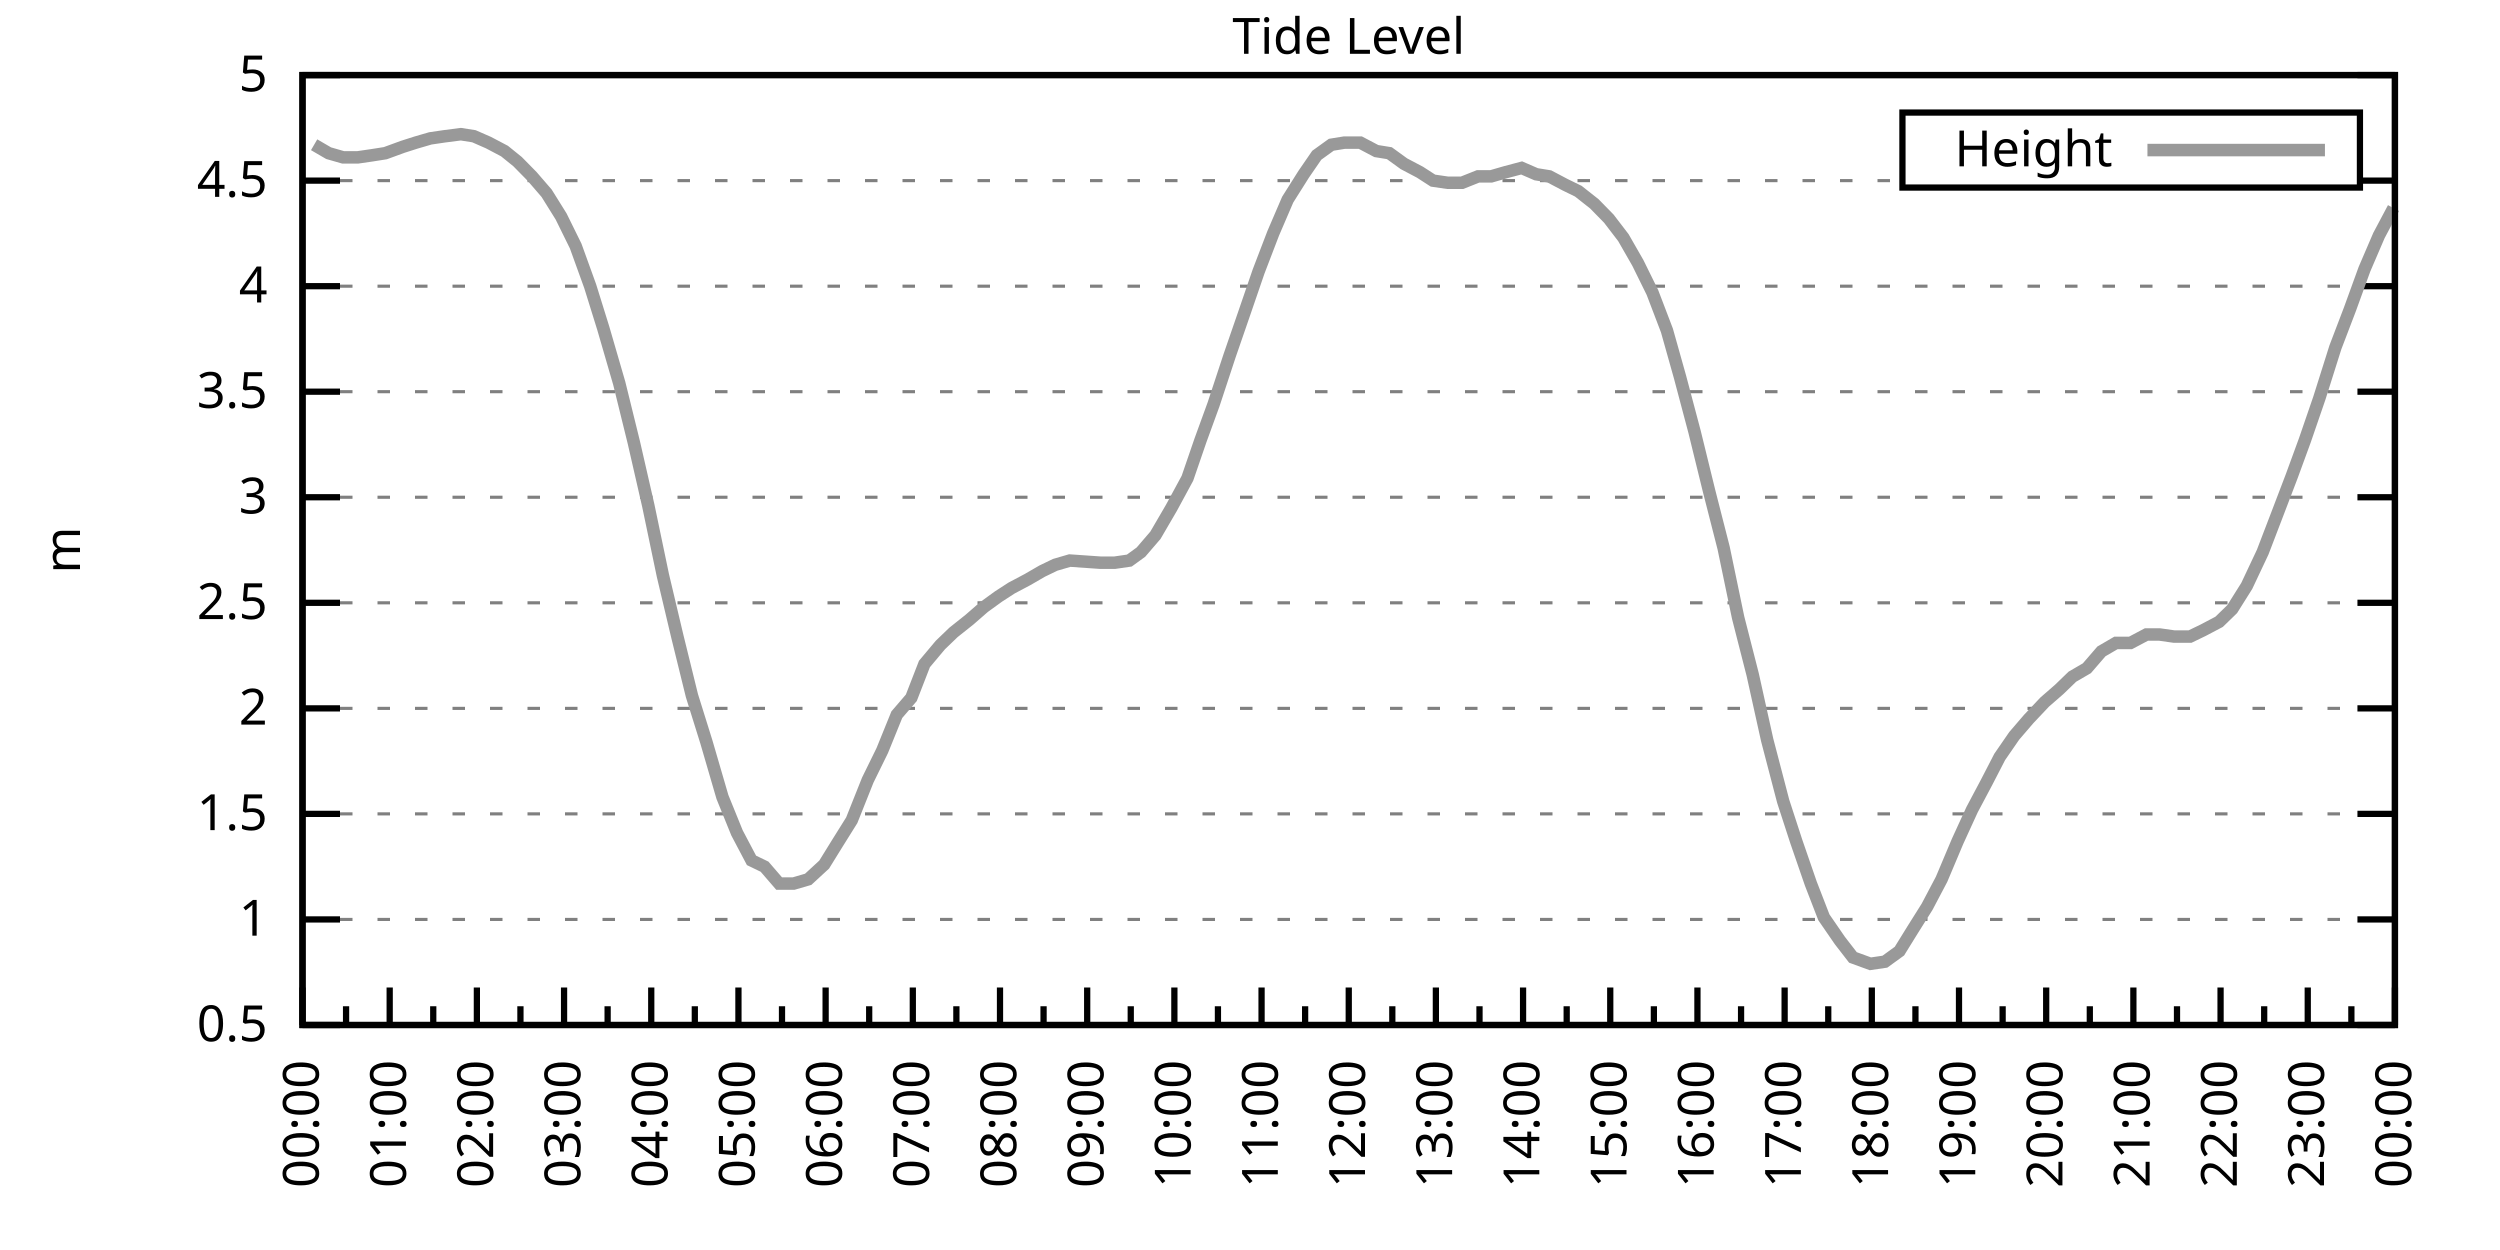
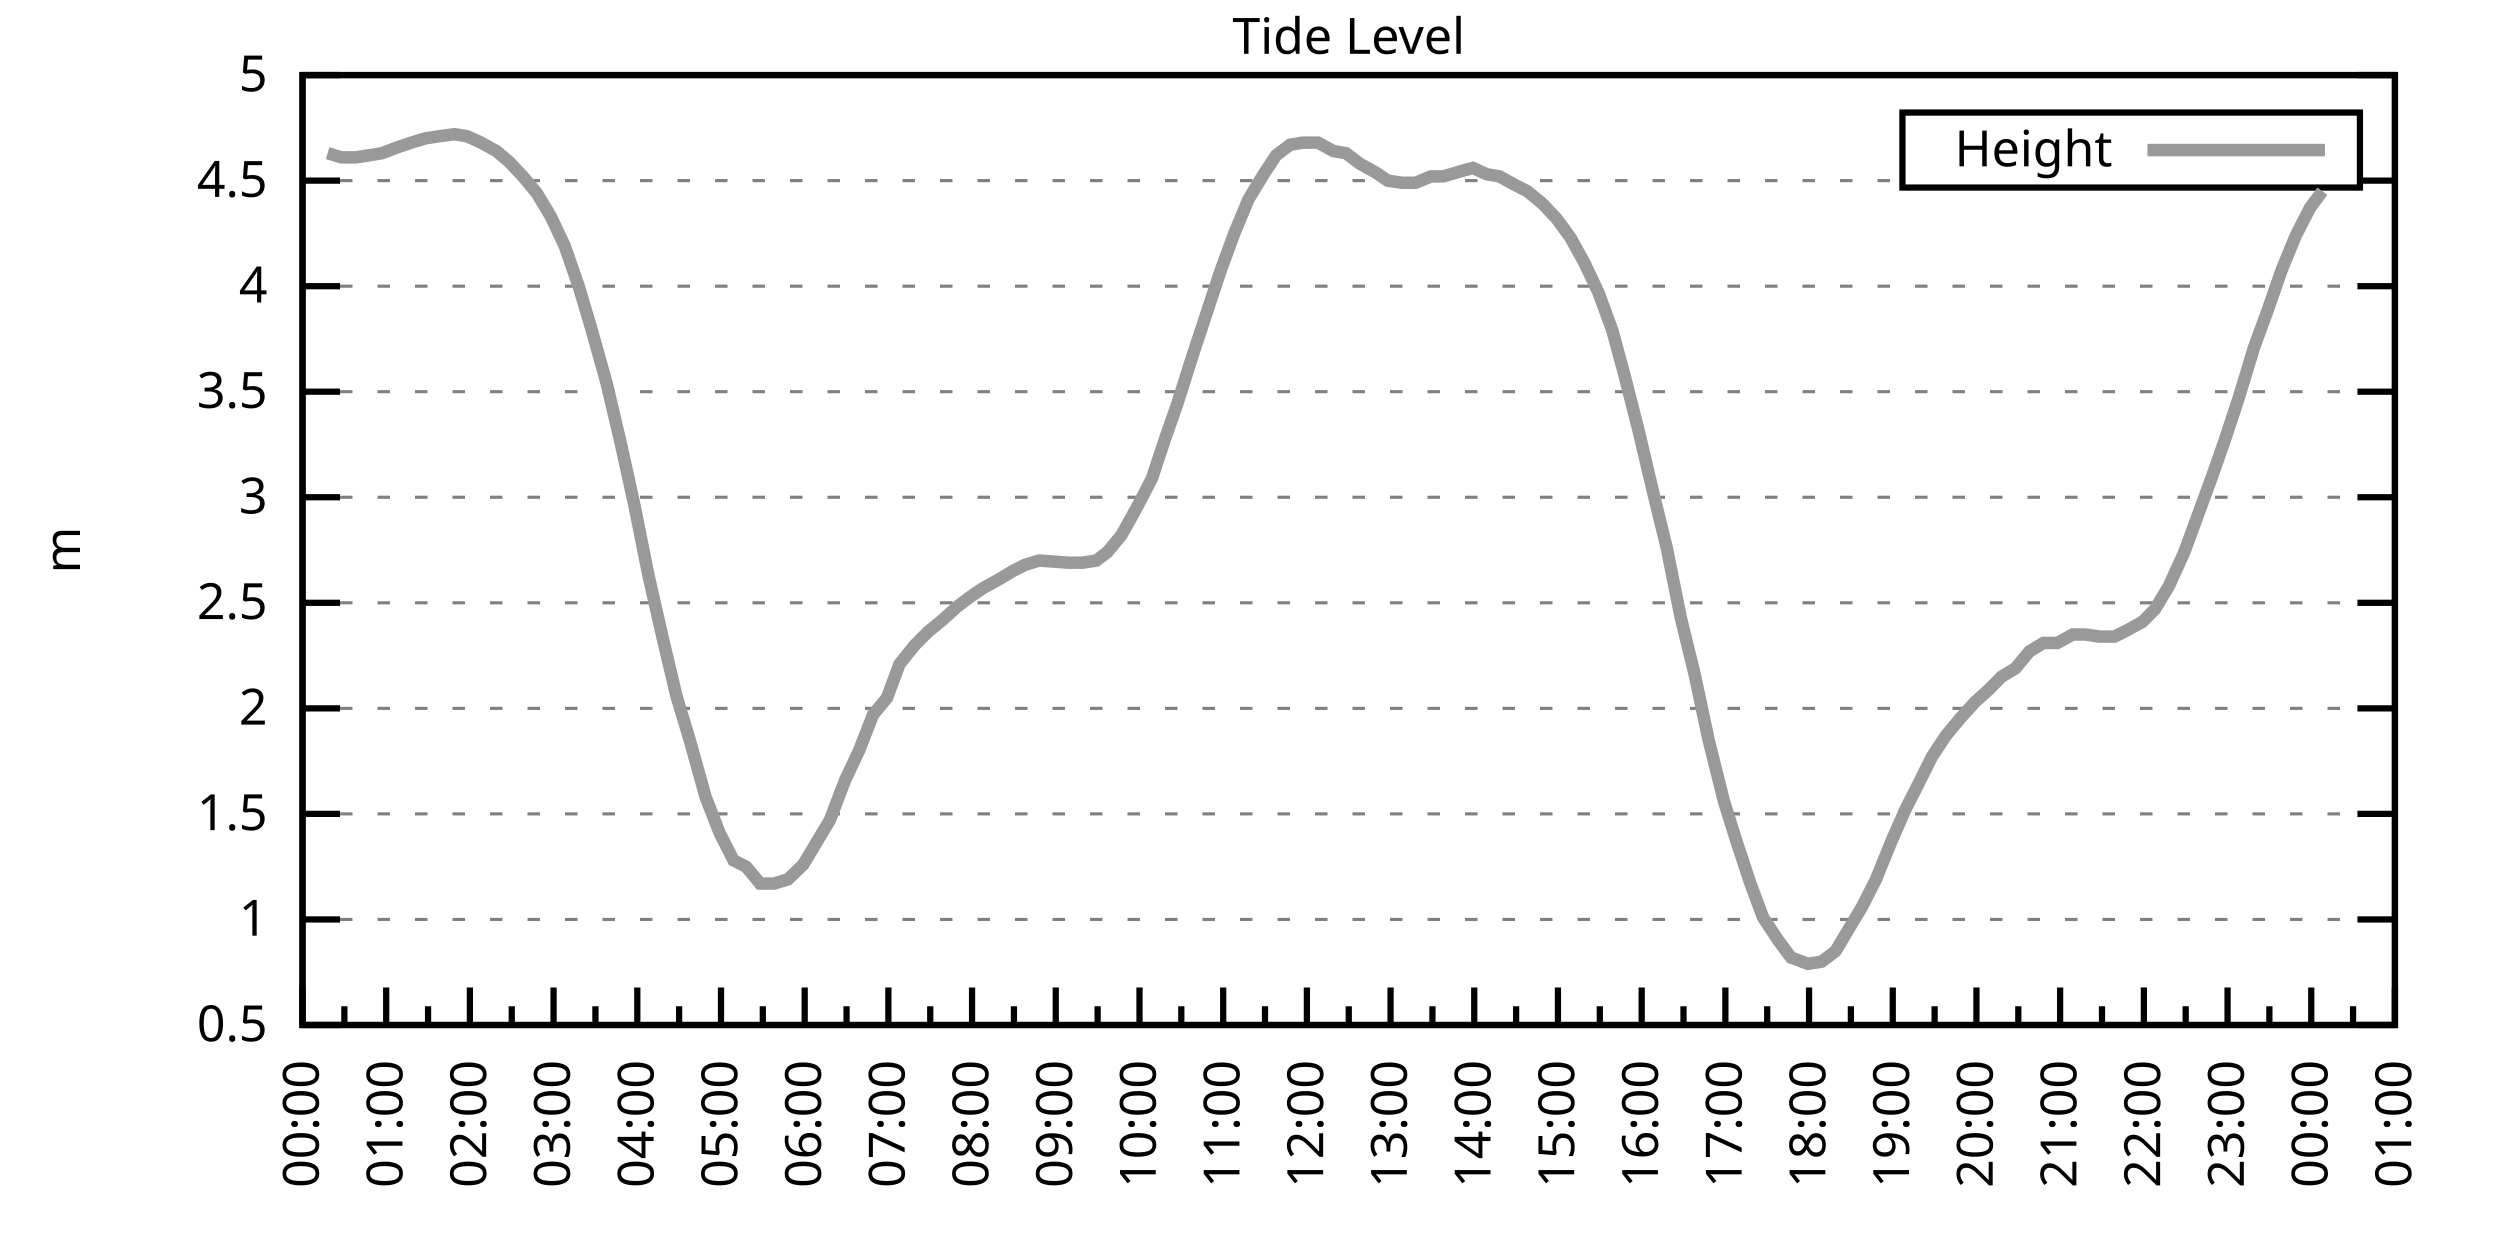
<svg xmlns="http://www.w3.org/2000/svg" xmlns:xlink="http://www.w3.org/1999/xlink" width="400" height="200" viewBox="0 0 400 200">
  <g id="gnuplot_canvas">
    <rect x="0" y="0" width="400" height="200" fill="none" />
    <defs>
      <circle id="gpDot" r="0.5" stroke-width="0.5" stroke="currentColor" />
      <path id="gpPt0" stroke-width="0.333" stroke="currentColor" d="M-1,0 h2 M0,-1 v2" />
      <path id="gpPt1" stroke-width="0.333" stroke="currentColor" d="M-1,-1 L1,1 M1,-1 L-1,1" />
      <path id="gpPt2" stroke-width="0.333" stroke="currentColor" d="M-1,0 L1,0 M0,-1 L0,1 M-1,-1 L1,1 M-1,1 L1,-1" />
      <rect id="gpPt3" stroke-width="0.333" stroke="currentColor" x="-1" y="-1" width="2" height="2" />
      <rect id="gpPt4" stroke-width="0.333" stroke="currentColor" fill="currentColor" x="-1" y="-1" width="2" height="2" />
      <circle id="gpPt5" stroke-width="0.333" stroke="currentColor" cx="0" cy="0" r="1" />
      <use xlink:href="#gpPt5" id="gpPt6" fill="currentColor" stroke="none" />
      <path id="gpPt7" stroke-width="0.333" stroke="currentColor" d="M0,-1.33 L-1.33,0.67 L1.33,0.67 z" />
      <use xlink:href="#gpPt7" id="gpPt8" fill="currentColor" stroke="none" />
      <use xlink:href="#gpPt7" id="gpPt9" stroke="currentColor" transform="rotate(180)" />
      <use xlink:href="#gpPt9" id="gpPt10" fill="currentColor" stroke="none" />
      <use xlink:href="#gpPt3" id="gpPt11" stroke="currentColor" transform="rotate(45)" />
      <use xlink:href="#gpPt11" id="gpPt12" fill="currentColor" stroke="none" />
      <path id="gpPt13" stroke-width="0.333" stroke="currentColor" d="M0,1.330 L1.265,0.411 L0.782,-1.067 L-0.782,-1.076 L-1.265,0.411 z" />
      <use xlink:href="#gpPt13" id="gpPt14" fill="currentColor" stroke="none" />
      <filter id="textbox" filterUnits="objectBoundingBox" x="0" y="0" height="1" width="1">
        <feFlood flood-color="white" flood-opacity="1" result="bgnd" />
        <feComposite in="SourceGraphic" in2="bgnd" operator="atop" />
      </filter>
      <filter id="greybox" filterUnits="objectBoundingBox" x="0" y="0" height="1" width="1">
        <feFlood flood-color="lightgrey" flood-opacity="1" result="grey" />
        <feComposite in="SourceGraphic" in2="grey" operator="atop" />
      </filter>
    </defs>
    <g fill="none" color="white" stroke="currentColor" stroke-width="1.00" stroke-linecap="butt" stroke-linejoin="miter">
</g>
    <g fill="none" color="black" stroke="currentColor" stroke-width="1.00" stroke-linecap="butt" stroke-linejoin="miter">
      <g stroke="none" shape-rendering="crispEdges">
        <polygon fill="rgb(255, 255, 255)" points="48.40,164.00 383.18,164.00 383.18,12.02 48.40,12.02 " />
      </g>
    </g>
    <g fill="none" color="black" stroke="currentColor" stroke-width="1.00" stroke-linecap="butt" stroke-linejoin="miter">
</g>
    <g fill="none" color="black" stroke="black" stroke-width="0.50" stroke-linecap="butt" stroke-linejoin="miter">
</g>
    <g fill="none" color="gray" stroke="currentColor" stroke-width="0.50" stroke-linecap="butt" stroke-linejoin="miter">
      <path stroke="gray" stroke-dasharray="2,4" class="gridline" d="M48.40,164.00 L383.19,164.00  " />
    </g>
    <g fill="none" color="gray" stroke="gray" stroke-width="1.00" stroke-linecap="butt" stroke-linejoin="miter">
</g>
    <g fill="none" color="black" stroke="currentColor" stroke-width="1.00" stroke-linecap="butt" stroke-linejoin="miter">
      <path stroke="black" d="M48.40,164.00 L54.40,164.00 M383.19,164.00 L377.19,164.00  " />
      <g transform="translate(42.80,166.60)" stroke="none" fill="black" font-family="Sans" font-size="8.00" text-anchor="end">
        <text>
          <tspan font-family="Sans"> 0.5</tspan>
        </text>
      </g>
    </g>
    <g fill="none" color="black" stroke="currentColor" stroke-width="1.00" stroke-linecap="butt" stroke-linejoin="miter">
</g>
    <g fill="none" color="black" stroke="black" stroke-width="0.50" stroke-linecap="butt" stroke-linejoin="miter">
</g>
    <g fill="none" color="gray" stroke="currentColor" stroke-width="0.50" stroke-linecap="butt" stroke-linejoin="miter">
      <path stroke="gray" stroke-dasharray="2,4" class="gridline" d="M48.40,147.11 L383.19,147.11  " />
    </g>
    <g fill="none" color="gray" stroke="gray" stroke-width="1.00" stroke-linecap="butt" stroke-linejoin="miter">
</g>
    <g fill="none" color="black" stroke="currentColor" stroke-width="1.00" stroke-linecap="butt" stroke-linejoin="miter">
      <path stroke="black" d="M48.40,147.11 L54.40,147.11 M383.19,147.11 L377.19,147.11  " />
      <g transform="translate(42.80,149.71)" stroke="none" fill="black" font-family="Sans" font-size="8.00" text-anchor="end">
        <text>
          <tspan font-family="Sans"> 1</tspan>
        </text>
      </g>
    </g>
    <g fill="none" color="black" stroke="currentColor" stroke-width="1.00" stroke-linecap="butt" stroke-linejoin="miter">
</g>
    <g fill="none" color="black" stroke="black" stroke-width="0.50" stroke-linecap="butt" stroke-linejoin="miter">
</g>
    <g fill="none" color="gray" stroke="currentColor" stroke-width="0.50" stroke-linecap="butt" stroke-linejoin="miter">
      <path stroke="gray" stroke-dasharray="2,4" class="gridline" d="M48.40,130.22 L383.19,130.22  " />
    </g>
    <g fill="none" color="gray" stroke="gray" stroke-width="1.00" stroke-linecap="butt" stroke-linejoin="miter">
</g>
    <g fill="none" color="black" stroke="currentColor" stroke-width="1.00" stroke-linecap="butt" stroke-linejoin="miter">
      <path stroke="black" d="M48.40,130.22 L54.40,130.22 M383.19,130.22 L377.19,130.22  " />
      <g transform="translate(42.80,132.82)" stroke="none" fill="black" font-family="Sans" font-size="8.00" text-anchor="end">
        <text>
          <tspan font-family="Sans"> 1.5</tspan>
        </text>
      </g>
    </g>
    <g fill="none" color="black" stroke="currentColor" stroke-width="1.00" stroke-linecap="butt" stroke-linejoin="miter">
</g>
    <g fill="none" color="black" stroke="black" stroke-width="0.50" stroke-linecap="butt" stroke-linejoin="miter">
</g>
    <g fill="none" color="gray" stroke="currentColor" stroke-width="0.50" stroke-linecap="butt" stroke-linejoin="miter">
      <path stroke="gray" stroke-dasharray="2,4" class="gridline" d="M48.40,113.34 L383.19,113.34  " />
    </g>
    <g fill="none" color="gray" stroke="gray" stroke-width="1.00" stroke-linecap="butt" stroke-linejoin="miter">
</g>
    <g fill="none" color="black" stroke="currentColor" stroke-width="1.00" stroke-linecap="butt" stroke-linejoin="miter">
      <path stroke="black" d="M48.40,113.34 L54.40,113.34 M383.19,113.34 L377.19,113.34  " />
      <g transform="translate(42.80,115.94)" stroke="none" fill="black" font-family="Sans" font-size="8.00" text-anchor="end">
        <text>
          <tspan font-family="Sans"> 2</tspan>
        </text>
      </g>
    </g>
    <g fill="none" color="black" stroke="currentColor" stroke-width="1.00" stroke-linecap="butt" stroke-linejoin="miter">
</g>
    <g fill="none" color="black" stroke="black" stroke-width="0.50" stroke-linecap="butt" stroke-linejoin="miter">
</g>
    <g fill="none" color="gray" stroke="currentColor" stroke-width="0.50" stroke-linecap="butt" stroke-linejoin="miter">
      <path stroke="gray" stroke-dasharray="2,4" class="gridline" d="M48.40,96.45 L383.19,96.45  " />
    </g>
    <g fill="none" color="gray" stroke="gray" stroke-width="1.00" stroke-linecap="butt" stroke-linejoin="miter">
</g>
    <g fill="none" color="black" stroke="currentColor" stroke-width="1.00" stroke-linecap="butt" stroke-linejoin="miter">
      <path stroke="black" d="M48.40,96.45 L54.40,96.45 M383.19,96.45 L377.19,96.45  " />
      <g transform="translate(42.80,99.05)" stroke="none" fill="black" font-family="Sans" font-size="8.00" text-anchor="end">
        <text>
          <tspan font-family="Sans"> 2.5</tspan>
        </text>
      </g>
    </g>
    <g fill="none" color="black" stroke="currentColor" stroke-width="1.00" stroke-linecap="butt" stroke-linejoin="miter">
</g>
    <g fill="none" color="black" stroke="black" stroke-width="0.50" stroke-linecap="butt" stroke-linejoin="miter">
</g>
    <g fill="none" color="gray" stroke="currentColor" stroke-width="0.50" stroke-linecap="butt" stroke-linejoin="miter">
      <path stroke="gray" stroke-dasharray="2,4" class="gridline" d="M48.40,79.56 L383.19,79.56  " />
    </g>
    <g fill="none" color="gray" stroke="gray" stroke-width="1.00" stroke-linecap="butt" stroke-linejoin="miter">
</g>
    <g fill="none" color="black" stroke="currentColor" stroke-width="1.00" stroke-linecap="butt" stroke-linejoin="miter">
      <path stroke="black" d="M48.40,79.56 L54.40,79.56 M383.19,79.56 L377.19,79.56  " />
      <g transform="translate(42.80,82.16)" stroke="none" fill="black" font-family="Sans" font-size="8.00" text-anchor="end">
        <text>
          <tspan font-family="Sans"> 3</tspan>
        </text>
      </g>
    </g>
    <g fill="none" color="black" stroke="currentColor" stroke-width="1.00" stroke-linecap="butt" stroke-linejoin="miter">
</g>
    <g fill="none" color="black" stroke="black" stroke-width="0.50" stroke-linecap="butt" stroke-linejoin="miter">
</g>
    <g fill="none" color="gray" stroke="currentColor" stroke-width="0.50" stroke-linecap="butt" stroke-linejoin="miter">
      <path stroke="gray" stroke-dasharray="2,4" class="gridline" d="M48.40,62.67 L383.19,62.67  " />
    </g>
    <g fill="none" color="gray" stroke="gray" stroke-width="1.00" stroke-linecap="butt" stroke-linejoin="miter">
</g>
    <g fill="none" color="black" stroke="currentColor" stroke-width="1.00" stroke-linecap="butt" stroke-linejoin="miter">
      <path stroke="black" d="M48.40,62.67 L54.40,62.67 M383.19,62.67 L377.19,62.67  " />
      <g transform="translate(42.80,65.27)" stroke="none" fill="black" font-family="Sans" font-size="8.00" text-anchor="end">
        <text>
          <tspan font-family="Sans"> 3.5</tspan>
        </text>
      </g>
    </g>
    <g fill="none" color="black" stroke="currentColor" stroke-width="1.00" stroke-linecap="butt" stroke-linejoin="miter">
</g>
    <g fill="none" color="black" stroke="black" stroke-width="0.50" stroke-linecap="butt" stroke-linejoin="miter">
</g>
    <g fill="none" color="gray" stroke="currentColor" stroke-width="0.50" stroke-linecap="butt" stroke-linejoin="miter">
      <path stroke="gray" stroke-dasharray="2,4" class="gridline" d="M48.40,45.79 L383.19,45.79  " />
    </g>
    <g fill="none" color="gray" stroke="gray" stroke-width="1.00" stroke-linecap="butt" stroke-linejoin="miter">
</g>
    <g fill="none" color="black" stroke="currentColor" stroke-width="1.00" stroke-linecap="butt" stroke-linejoin="miter">
      <path stroke="black" d="M48.40,45.79 L54.40,45.79 M383.19,45.79 L377.19,45.79  " />
      <g transform="translate(42.80,48.39)" stroke="none" fill="black" font-family="Sans" font-size="8.00" text-anchor="end">
        <text>
          <tspan font-family="Sans"> 4</tspan>
        </text>
      </g>
    </g>
    <g fill="none" color="black" stroke="currentColor" stroke-width="1.00" stroke-linecap="butt" stroke-linejoin="miter">
</g>
    <g fill="none" color="black" stroke="black" stroke-width="0.50" stroke-linecap="butt" stroke-linejoin="miter">
</g>
    <g fill="none" color="gray" stroke="currentColor" stroke-width="0.50" stroke-linecap="butt" stroke-linejoin="miter">
      <path stroke="gray" stroke-dasharray="2,4" class="gridline" d="M48.40,28.90 L304.39,28.90 M377.59,28.90 L383.19,28.90  " />
    </g>
    <g fill="none" color="gray" stroke="gray" stroke-width="1.00" stroke-linecap="butt" stroke-linejoin="miter">
</g>
    <g fill="none" color="black" stroke="currentColor" stroke-width="1.00" stroke-linecap="butt" stroke-linejoin="miter">
      <path stroke="black" d="M48.40,28.90 L54.40,28.90 M383.19,28.90 L377.19,28.90  " />
      <g transform="translate(42.80,31.50)" stroke="none" fill="black" font-family="Sans" font-size="8.00" text-anchor="end">
        <text>
          <tspan font-family="Sans"> 4.5</tspan>
        </text>
      </g>
    </g>
    <g fill="none" color="black" stroke="currentColor" stroke-width="1.00" stroke-linecap="butt" stroke-linejoin="miter">
</g>
    <g fill="none" color="black" stroke="black" stroke-width="0.50" stroke-linecap="butt" stroke-linejoin="miter">
</g>
    <g fill="none" color="gray" stroke="currentColor" stroke-width="0.50" stroke-linecap="butt" stroke-linejoin="miter">
      <path stroke="gray" stroke-dasharray="2,4" class="gridline" d="M48.40,12.01 L383.19,12.01  " />
    </g>
    <g fill="none" color="gray" stroke="gray" stroke-width="1.00" stroke-linecap="butt" stroke-linejoin="miter">
</g>
    <g fill="none" color="black" stroke="currentColor" stroke-width="1.00" stroke-linecap="butt" stroke-linejoin="miter">
      <path stroke="black" d="M48.40,12.01 L54.40,12.01 M383.19,12.01 L377.19,12.01  " />
      <g transform="translate(42.80,14.61)" stroke="none" fill="black" font-family="Sans" font-size="8.00" text-anchor="end">
        <text>
          <tspan font-family="Sans"> 5</tspan>
        </text>
      </g>
    </g>
    <g fill="none" color="black" stroke="currentColor" stroke-width="1.00" stroke-linecap="butt" stroke-linejoin="miter">
      <path stroke="black" d="M48.40,164.00 L48.40,158.00  " />
      <g transform="translate(51.00,169.60) rotate(270)" stroke="none" fill="black" font-family="Sans" font-size="8.00" text-anchor="end">
        <text>
          <tspan font-family="Sans">00:00</tspan>
        </text>
      </g>
    </g>
    <g fill="none" color="black" stroke="currentColor" stroke-width="1.00" stroke-linecap="butt" stroke-linejoin="miter">
-       <path stroke="black" d="M55.37,164.00 L55.37,161.00 M62.35,164.00 L62.35,158.00  " />
-       <g transform="translate(64.95,169.60) rotate(270)" stroke="none" fill="black" font-family="Sans" font-size="8.00" text-anchor="end">
+       <path stroke="black" d="M55.10,164.00 L55.10,161.00 M61.79,164.00 L61.79,158.00  " />
+       <g transform="translate(64.39,169.60) rotate(270)" stroke="none" fill="black" font-family="Sans" font-size="8.00" text-anchor="end">
        <text>
          <tspan font-family="Sans">01:00</tspan>
        </text>
      </g>
    </g>
    <g fill="none" color="black" stroke="currentColor" stroke-width="1.00" stroke-linecap="butt" stroke-linejoin="miter">
-       <path stroke="black" d="M69.32,164.00 L69.32,161.00 M76.30,164.00 L76.30,158.00  " />
-       <g transform="translate(78.90,169.60) rotate(270)" stroke="none" fill="black" font-family="Sans" font-size="8.00" text-anchor="end">
+       <path stroke="black" d="M68.49,164.00 L68.49,161.00 M75.18,164.00 L75.18,158.00  " />
+       <g transform="translate(77.78,169.60) rotate(270)" stroke="none" fill="black" font-family="Sans" font-size="8.00" text-anchor="end">
        <text>
          <tspan font-family="Sans">02:00</tspan>
        </text>
      </g>
    </g>
    <g fill="none" color="black" stroke="currentColor" stroke-width="1.00" stroke-linecap="butt" stroke-linejoin="miter">
-       <path stroke="black" d="M83.27,164.00 L83.27,161.00 M90.25,164.00 L90.25,158.00  " />
-       <g transform="translate(92.85,169.60) rotate(270)" stroke="none" fill="black" font-family="Sans" font-size="8.00" text-anchor="end">
+       <path stroke="black" d="M81.88,164.00 L81.88,161.00 M88.57,164.00 L88.57,158.00  " />
+       <g transform="translate(91.17,169.60) rotate(270)" stroke="none" fill="black" font-family="Sans" font-size="8.00" text-anchor="end">
        <text>
          <tspan font-family="Sans">03:00</tspan>
        </text>
      </g>
    </g>
    <g fill="none" color="black" stroke="currentColor" stroke-width="1.00" stroke-linecap="butt" stroke-linejoin="miter">
-       <path stroke="black" d="M97.22,164.00 L97.22,161.00 M104.20,164.00 L104.20,158.00  " />
-       <g transform="translate(106.80,169.60) rotate(270)" stroke="none" fill="black" font-family="Sans" font-size="8.00" text-anchor="end">
+       <path stroke="black" d="M95.27,164.00 L95.27,161.00 M101.97,164.00 L101.97,158.00  " />
+       <g transform="translate(104.57,169.60) rotate(270)" stroke="none" fill="black" font-family="Sans" font-size="8.00" text-anchor="end">
        <text>
          <tspan font-family="Sans">04:00</tspan>
        </text>
      </g>
    </g>
    <g fill="none" color="black" stroke="currentColor" stroke-width="1.00" stroke-linecap="butt" stroke-linejoin="miter">
-       <path stroke="black" d="M111.17,164.00 L111.17,161.00 M118.15,164.00 L118.15,158.00  " />
-       <g transform="translate(120.75,169.60) rotate(270)" stroke="none" fill="black" font-family="Sans" font-size="8.00" text-anchor="end">
+       <path stroke="black" d="M108.66,164.00 L108.66,161.00 M115.36,164.00 L115.36,158.00  " />
+       <g transform="translate(117.96,169.60) rotate(270)" stroke="none" fill="black" font-family="Sans" font-size="8.00" text-anchor="end">
        <text>
          <tspan font-family="Sans">05:00</tspan>
        </text>
      </g>
    </g>
    <g fill="none" color="black" stroke="currentColor" stroke-width="1.00" stroke-linecap="butt" stroke-linejoin="miter">
-       <path stroke="black" d="M125.12,164.00 L125.12,161.00 M132.10,164.00 L132.10,158.00  " />
-       <g transform="translate(134.70,169.60) rotate(270)" stroke="none" fill="black" font-family="Sans" font-size="8.00" text-anchor="end">
+       <path stroke="black" d="M122.05,164.00 L122.05,161.00 M128.75,164.00 L128.75,158.00  " />
+       <g transform="translate(131.35,169.60) rotate(270)" stroke="none" fill="black" font-family="Sans" font-size="8.00" text-anchor="end">
        <text>
          <tspan font-family="Sans">06:00</tspan>
        </text>
      </g>
    </g>
    <g fill="none" color="black" stroke="currentColor" stroke-width="1.00" stroke-linecap="butt" stroke-linejoin="miter">
-       <path stroke="black" d="M139.07,164.00 L139.07,161.00 M146.05,164.00 L146.05,158.00  " />
-       <g transform="translate(148.65,169.60) rotate(270)" stroke="none" fill="black" font-family="Sans" font-size="8.00" text-anchor="end">
+       <path stroke="black" d="M135.45,164.00 L135.45,161.00 M142.14,164.00 L142.14,158.00  " />
+       <g transform="translate(144.74,169.60) rotate(270)" stroke="none" fill="black" font-family="Sans" font-size="8.00" text-anchor="end">
        <text>
          <tspan font-family="Sans">07:00</tspan>
        </text>
      </g>
    </g>
    <g fill="none" color="black" stroke="currentColor" stroke-width="1.00" stroke-linecap="butt" stroke-linejoin="miter">
-       <path stroke="black" d="M153.02,164.00 L153.02,161.00 M160.00,164.00 L160.00,158.00  " />
-       <g transform="translate(162.60,169.60) rotate(270)" stroke="none" fill="black" font-family="Sans" font-size="8.00" text-anchor="end">
+       <path stroke="black" d="M148.84,164.00 L148.84,161.00 M155.53,164.00 L155.53,158.00  " />
+       <g transform="translate(158.13,169.60) rotate(270)" stroke="none" fill="black" font-family="Sans" font-size="8.00" text-anchor="end">
        <text>
          <tspan font-family="Sans">08:00</tspan>
        </text>
      </g>
    </g>
    <g fill="none" color="black" stroke="currentColor" stroke-width="1.00" stroke-linecap="butt" stroke-linejoin="miter">
-       <path stroke="black" d="M166.97,164.00 L166.97,161.00 M173.95,164.00 L173.95,158.00  " />
-       <g transform="translate(176.55,169.60) rotate(270)" stroke="none" fill="black" font-family="Sans" font-size="8.00" text-anchor="end">
+       <path stroke="black" d="M162.23,164.00 L162.23,161.00 M168.92,164.00 L168.92,158.00  " />
+       <g transform="translate(171.52,169.60) rotate(270)" stroke="none" fill="black" font-family="Sans" font-size="8.00" text-anchor="end">
        <text>
          <tspan font-family="Sans">09:00</tspan>
        </text>
      </g>
    </g>
    <g fill="none" color="black" stroke="currentColor" stroke-width="1.00" stroke-linecap="butt" stroke-linejoin="miter">
-       <path stroke="black" d="M180.92,164.00 L180.92,161.00 M187.90,164.00 L187.90,158.00  " />
-       <g transform="translate(190.50,169.60) rotate(270)" stroke="none" fill="black" font-family="Sans" font-size="8.00" text-anchor="end">
+       <path stroke="black" d="M175.62,164.00 L175.62,161.00 M182.32,164.00 L182.32,158.00  " />
+       <g transform="translate(184.92,169.60) rotate(270)" stroke="none" fill="black" font-family="Sans" font-size="8.00" text-anchor="end">
        <text>
          <tspan font-family="Sans">10:00</tspan>
        </text>
      </g>
    </g>
    <g fill="none" color="black" stroke="currentColor" stroke-width="1.00" stroke-linecap="butt" stroke-linejoin="miter">
-       <path stroke="black" d="M194.87,164.00 L194.87,161.00 M201.85,164.00 L201.85,158.00  " />
-       <g transform="translate(204.45,169.60) rotate(270)" stroke="none" fill="black" font-family="Sans" font-size="8.00" text-anchor="end">
+       <path stroke="black" d="M189.01,164.00 L189.01,161.00 M195.71,164.00 L195.71,158.00  " />
+       <g transform="translate(198.31,169.60) rotate(270)" stroke="none" fill="black" font-family="Sans" font-size="8.00" text-anchor="end">
        <text>
          <tspan font-family="Sans">11:00</tspan>
        </text>
      </g>
    </g>
    <g fill="none" color="black" stroke="currentColor" stroke-width="1.00" stroke-linecap="butt" stroke-linejoin="miter">
-       <path stroke="black" d="M208.82,164.00 L208.82,161.00 M215.80,164.00 L215.80,158.00  " />
-       <g transform="translate(218.40,169.60) rotate(270)" stroke="none" fill="black" font-family="Sans" font-size="8.00" text-anchor="end">
+       <path stroke="black" d="M202.40,164.00 L202.40,161.00 M209.10,164.00 L209.10,158.00  " />
+       <g transform="translate(211.70,169.60) rotate(270)" stroke="none" fill="black" font-family="Sans" font-size="8.00" text-anchor="end">
        <text>
          <tspan font-family="Sans">12:00</tspan>
        </text>
      </g>
    </g>
    <g fill="none" color="black" stroke="currentColor" stroke-width="1.00" stroke-linecap="butt" stroke-linejoin="miter">
-       <path stroke="black" d="M222.77,164.00 L222.77,161.00 M229.74,164.00 L229.74,158.00  " />
-       <g transform="translate(232.34,169.60) rotate(270)" stroke="none" fill="black" font-family="Sans" font-size="8.00" text-anchor="end">
+       <path stroke="black" d="M215.80,164.00 L215.80,161.00 M222.49,164.00 L222.49,158.00  " />
+       <g transform="translate(225.09,169.60) rotate(270)" stroke="none" fill="black" font-family="Sans" font-size="8.00" text-anchor="end">
        <text>
          <tspan font-family="Sans">13:00</tspan>
        </text>
      </g>
    </g>
    <g fill="none" color="black" stroke="currentColor" stroke-width="1.00" stroke-linecap="butt" stroke-linejoin="miter">
-       <path stroke="black" d="M236.72,164.00 L236.72,161.00 M243.69,164.00 L243.69,158.00  " />
-       <g transform="translate(246.29,169.60) rotate(270)" stroke="none" fill="black" font-family="Sans" font-size="8.00" text-anchor="end">
+       <path stroke="black" d="M229.19,164.00 L229.19,161.00 M235.88,164.00 L235.88,158.00  " />
+       <g transform="translate(238.48,169.60) rotate(270)" stroke="none" fill="black" font-family="Sans" font-size="8.00" text-anchor="end">
        <text>
          <tspan font-family="Sans">14:00</tspan>
        </text>
      </g>
    </g>
    <g fill="none" color="black" stroke="currentColor" stroke-width="1.00" stroke-linecap="butt" stroke-linejoin="miter">
-       <path stroke="black" d="M250.67,164.00 L250.67,161.00 M257.64,164.00 L257.64,158.00  " />
-       <g transform="translate(260.24,169.60) rotate(270)" stroke="none" fill="black" font-family="Sans" font-size="8.00" text-anchor="end">
+       <path stroke="black" d="M242.58,164.00 L242.58,161.00 M249.27,164.00 L249.27,158.00  " />
+       <g transform="translate(251.87,169.60) rotate(270)" stroke="none" fill="black" font-family="Sans" font-size="8.00" text-anchor="end">
        <text>
          <tspan font-family="Sans">15:00</tspan>
        </text>
      </g>
    </g>
    <g fill="none" color="black" stroke="currentColor" stroke-width="1.00" stroke-linecap="butt" stroke-linejoin="miter">
-       <path stroke="black" d="M264.62,164.00 L264.62,161.00 M271.59,164.00 L271.59,158.00  " />
-       <g transform="translate(274.19,169.60) rotate(270)" stroke="none" fill="black" font-family="Sans" font-size="8.00" text-anchor="end">
+       <path stroke="black" d="M255.97,164.00 L255.97,161.00 M262.67,164.00 L262.67,158.00  " />
+       <g transform="translate(265.27,169.60) rotate(270)" stroke="none" fill="black" font-family="Sans" font-size="8.00" text-anchor="end">
        <text>
          <tspan font-family="Sans">16:00</tspan>
        </text>
      </g>
    </g>
    <g fill="none" color="black" stroke="currentColor" stroke-width="1.00" stroke-linecap="butt" stroke-linejoin="miter">
-       <path stroke="black" d="M278.57,164.00 L278.57,161.00 M285.54,164.00 L285.54,158.00  " />
-       <g transform="translate(288.14,169.60) rotate(270)" stroke="none" fill="black" font-family="Sans" font-size="8.00" text-anchor="end">
+       <path stroke="black" d="M269.36,164.00 L269.36,161.00 M276.06,164.00 L276.06,158.00  " />
+       <g transform="translate(278.66,169.60) rotate(270)" stroke="none" fill="black" font-family="Sans" font-size="8.00" text-anchor="end">
        <text>
          <tspan font-family="Sans">17:00</tspan>
        </text>
      </g>
    </g>
    <g fill="none" color="black" stroke="currentColor" stroke-width="1.00" stroke-linecap="butt" stroke-linejoin="miter">
-       <path stroke="black" d="M292.52,164.00 L292.52,161.00 M299.49,164.00 L299.49,158.00  " />
-       <g transform="translate(302.09,169.60) rotate(270)" stroke="none" fill="black" font-family="Sans" font-size="8.00" text-anchor="end">
+       <path stroke="black" d="M282.75,164.00 L282.75,161.00 M289.45,164.00 L289.45,158.00  " />
+       <g transform="translate(292.05,169.60) rotate(270)" stroke="none" fill="black" font-family="Sans" font-size="8.00" text-anchor="end">
        <text>
          <tspan font-family="Sans">18:00</tspan>
        </text>
      </g>
    </g>
    <g fill="none" color="black" stroke="currentColor" stroke-width="1.00" stroke-linecap="butt" stroke-linejoin="miter">
-       <path stroke="black" d="M306.47,164.00 L306.47,161.00 M313.44,164.00 L313.44,158.00  " />
-       <g transform="translate(316.04,169.60) rotate(270)" stroke="none" fill="black" font-family="Sans" font-size="8.00" text-anchor="end">
+       <path stroke="black" d="M296.14,164.00 L296.14,161.00 M302.84,164.00 L302.84,158.00  " />
+       <g transform="translate(305.44,169.60) rotate(270)" stroke="none" fill="black" font-family="Sans" font-size="8.00" text-anchor="end">
        <text>
          <tspan font-family="Sans">19:00</tspan>
        </text>
      </g>
    </g>
    <g fill="none" color="black" stroke="currentColor" stroke-width="1.00" stroke-linecap="butt" stroke-linejoin="miter">
-       <path stroke="black" d="M320.42,164.00 L320.42,161.00 M327.39,164.00 L327.39,158.00  " />
-       <g transform="translate(329.99,169.60) rotate(270)" stroke="none" fill="black" font-family="Sans" font-size="8.00" text-anchor="end">
+       <path stroke="black" d="M309.54,164.00 L309.54,161.00 M316.23,164.00 L316.23,158.00  " />
+       <g transform="translate(318.83,169.60) rotate(270)" stroke="none" fill="black" font-family="Sans" font-size="8.00" text-anchor="end">
        <text>
          <tspan font-family="Sans">20:00</tspan>
        </text>
      </g>
    </g>
    <g fill="none" color="black" stroke="currentColor" stroke-width="1.00" stroke-linecap="butt" stroke-linejoin="miter">
-       <path stroke="black" d="M334.37,164.00 L334.37,161.00 M341.34,164.00 L341.34,158.00  " />
-       <g transform="translate(343.94,169.60) rotate(270)" stroke="none" fill="black" font-family="Sans" font-size="8.00" text-anchor="end">
+       <path stroke="black" d="M322.93,164.00 L322.93,161.00 M329.62,164.00 L329.62,158.00  " />
+       <g transform="translate(332.22,169.60) rotate(270)" stroke="none" fill="black" font-family="Sans" font-size="8.00" text-anchor="end">
        <text>
          <tspan font-family="Sans">21:00</tspan>
        </text>
      </g>
    </g>
    <g fill="none" color="black" stroke="currentColor" stroke-width="1.00" stroke-linecap="butt" stroke-linejoin="miter">
-       <path stroke="black" d="M348.32,164.00 L348.32,161.00 M355.29,164.00 L355.29,158.00  " />
-       <g transform="translate(357.89,169.60) rotate(270)" stroke="none" fill="black" font-family="Sans" font-size="8.00" text-anchor="end">
+       <path stroke="black" d="M336.32,164.00 L336.32,161.00 M343.02,164.00 L343.02,158.00  " />
+       <g transform="translate(345.62,169.60) rotate(270)" stroke="none" fill="black" font-family="Sans" font-size="8.00" text-anchor="end">
        <text>
          <tspan font-family="Sans">22:00</tspan>
        </text>
      </g>
    </g>
    <g fill="none" color="black" stroke="currentColor" stroke-width="1.00" stroke-linecap="butt" stroke-linejoin="miter">
-       <path stroke="black" d="M362.27,164.00 L362.27,161.00 M369.24,164.00 L369.24,158.00  " />
-       <g transform="translate(371.84,169.60) rotate(270)" stroke="none" fill="black" font-family="Sans" font-size="8.00" text-anchor="end">
+       <path stroke="black" d="M349.71,164.00 L349.71,161.00 M356.41,164.00 L356.41,158.00  " />
+       <g transform="translate(359.01,169.60) rotate(270)" stroke="none" fill="black" font-family="Sans" font-size="8.00" text-anchor="end">
        <text>
          <tspan font-family="Sans">23:00</tspan>
        </text>
      </g>
    </g>
    <g fill="none" color="black" stroke="currentColor" stroke-width="1.00" stroke-linecap="butt" stroke-linejoin="miter">
-       <path stroke="black" d="M376.22,164.00 L376.22,161.00 M383.19,164.00 L383.19,158.00  " />
+       <path stroke="black" d="M363.10,164.00 L363.10,161.00 M369.80,164.00 L369.80,158.00  " />
+       <g transform="translate(372.40,169.60) rotate(270)" stroke="none" fill="black" font-family="Sans" font-size="8.00" text-anchor="end">
+         <text>
+           <tspan font-family="Sans">00:00</tspan>
+         </text>
+       </g>
+     </g>
+     <g fill="none" color="black" stroke="currentColor" stroke-width="1.00" stroke-linecap="butt" stroke-linejoin="miter">
+       <path stroke="black" d="M376.49,164.00 L376.49,161.00 M383.19,164.00 L383.19,158.00  " />
      <g transform="translate(385.79,169.60) rotate(270)" stroke="none" fill="black" font-family="Sans" font-size="8.00" text-anchor="end">
        <text>
-           <tspan font-family="Sans">00:00</tspan>
+           <tspan font-family="Sans">01:00</tspan>
        </text>
      </g>
    </g>
    <g fill="none" color="black" stroke="currentColor" stroke-width="1.00" stroke-linecap="butt" stroke-linejoin="miter">
</g>
    <g fill="none" color="black" stroke="currentColor" stroke-width="1.00" stroke-linecap="butt" stroke-linejoin="miter">
      <path stroke="black" d="M48.40,12.01 L48.40,164.00 L383.19,164.00 L383.19,12.01 L48.40,12.01 Z  " />
    </g>
    <g fill="none" color="black" stroke="currentColor" stroke-width="1.00" stroke-linecap="butt" stroke-linejoin="miter">
      <g transform="translate(12.80,88.01) rotate(270)" stroke="none" fill="black" font-family="Sans" font-size="8.00" text-anchor="middle">
        <text>
          <tspan font-family="Sans">m</tspan>
        </text>
      </g>
    </g>
    <g fill="none" color="black" stroke="currentColor" stroke-width="1.00" stroke-linecap="butt" stroke-linejoin="miter">
</g>
    <g fill="none" color="black" stroke="currentColor" stroke-width="1.00" stroke-linecap="butt" stroke-linejoin="miter">
      <path stroke="black" d="M304.39,30.01 L304.39,18.01 L377.59,18.01 L377.59,30.01 L304.39,30.01 Z  " />
    </g>
    <g id="Tide_level_plot_1">
      <g fill="none" color="white" stroke="black" stroke-width="2.00" stroke-linecap="butt" stroke-linejoin="miter">
</g>
      <g fill="none" color="black" stroke="currentColor" stroke-width="2.00" stroke-linecap="butt" stroke-linejoin="miter">
        <g transform="translate(337.99,26.61)" stroke="none" fill="black" font-family="Sans" font-size="8.00" text-anchor="end">
          <text>
            <tspan font-family="Sans">Height</tspan>
          </text>
        </g>
      </g>
      <g fill="none" color="black" stroke="currentColor" stroke-width="2.00" stroke-linecap="butt" stroke-linejoin="miter">
-         <path stroke="rgb(153, 153, 153)" d="M343.59,24.01 L371.99,24.01 M50.26,23.16 L52.58,24.51 L54.91,25.18 L57.23,25.18 L59.56,24.84 L61.65,24.51   L64.44,23.49 L66.53,22.82 L68.86,22.14 L71.18,21.80 L73.74,21.47 L75.83,21.80 L78.16,22.82 L80.72,24.17   L82.81,25.86 L85.13,28.22 L87.46,30.92 L89.78,34.64 L92.11,39.37 L94.43,45.79 L96.53,52.54 L99.08,61.32   L101.41,70.78 L103.73,80.91 L106.06,92.06 L108.38,101.85 L110.71,111.31 L113.03,118.74 L115.59,127.52 L117.92,133.26   L120.24,137.66 L122.33,138.67 L124.66,141.37 L126.98,141.37 L129.31,140.69 L131.87,138.33 L133.96,134.95 L136.28,131.24   L138.84,124.82 L141.16,120.09 L143.49,114.35 L145.81,111.65 L147.91,106.24 L150.46,103.20 L152.56,101.18 L155.11,99.15   L157.44,97.12 L159.76,95.44 L161.86,94.08 L164.41,92.73 L166.74,91.38 L168.83,90.37 L171.16,89.69 L176.04,90.03   L178.36,90.03 L180.69,89.69 L182.55,88.34 L184.87,85.64 L187.43,81.25 L189.99,76.52 L192.08,70.44 L194.17,64.70   L196.73,56.93 L199.06,50.18 L201.38,43.42 L203.71,37.34 L206.03,31.94 L208.59,27.88 L210.68,24.84 L213.01,23.16   L215.10,22.82 L217.65,22.82 L220.21,24.17 L222.30,24.51 L224.63,26.20 L227.19,27.55 L229.28,28.90 L231.60,29.24   L233.93,29.24 L236.49,28.22 L238.58,28.22 L240.90,27.55 L243.46,26.87 L245.79,27.88 L247.88,28.22 L250.44,29.57   L252.53,30.59 L255.09,32.61 L257.41,34.98 L259.74,38.02 L262.06,42.07 L264.39,46.80 L266.71,52.88 L268.80,60.31   L271.13,69.09 L273.45,78.55 L275.78,87.67 L278.10,98.81 L280.43,107.93 L282.75,118.40 L285.31,128.20 L287.40,134.62   L289.73,141.37 L291.82,146.77 L294.38,150.49 L296.47,153.19 L299.26,154.21 L301.58,153.87 L303.91,152.18 L306.00,148.80   L308.33,145.09 L310.65,140.69 L313.21,134.62 L315.53,129.55 L317.86,125.16 L319.95,121.11 L322.28,117.73 L324.60,115.03   L327.16,112.32 L329.48,110.30 L331.58,108.27 L333.90,106.92 L336.23,104.22 L338.55,102.87 L340.88,102.87 L343.43,101.52   L345.53,101.52 L347.85,101.85 L350.41,101.85 L352.50,100.84 L355.06,99.49 L357.15,97.46 L359.48,93.75 L362.03,88.34   L364.36,82.26 L366.68,76.18 L368.78,70.44 L371.10,63.69 L373.66,55.58 L375.98,49.50 L378.31,43.08 L380.63,37.68   L382.96,33.29  " />
+         <path stroke="rgb(153, 153, 153)" d="M343.59,24.01 L371.99,24.01 M52.42,24.51 L54.65,25.18 L56.88,25.18 L59.11,24.84 L61.12,24.51 L63.80,23.49   L65.81,22.82 L68.04,22.14 L70.27,21.80 L72.73,21.47 L74.74,21.80 L76.97,22.82 L79.42,24.17 L81.43,25.86   L83.66,28.22 L85.90,30.92 L88.13,34.64 L90.36,39.37 L92.59,45.79 L94.60,52.54 L97.06,61.32 L99.29,70.78   L101.52,80.91 L103.75,92.06 L105.98,101.85 L108.22,111.31 L110.45,118.74 L112.90,127.52 L115.13,133.26 L117.37,137.66   L119.38,138.67 L121.61,141.37 L123.84,141.37 L126.07,140.69 L128.53,138.33 L130.54,134.95 L132.77,131.24 L135.22,124.82   L137.45,120.09 L139.69,114.35 L141.92,111.65 L143.93,106.24 L146.38,103.20 L148.39,101.18 L150.85,99.15 L153.08,97.12   L155.31,95.44 L157.32,94.08 L159.77,92.73 L162.01,91.38 L164.01,90.37 L166.25,89.69 L170.93,90.03 L173.17,90.03   L175.40,89.69 L177.18,88.34 L179.41,85.64 L181.87,81.25 L184.32,76.52 L186.33,70.44 L188.34,64.70 L190.80,56.93   L193.03,50.18 L195.26,43.42 L197.49,37.34 L199.73,31.94 L202.18,27.88 L204.19,24.84 L206.42,23.16 L208.43,22.82   L210.88,22.82 L213.34,24.17 L215.35,24.51 L217.58,26.20 L220.04,27.55 L222.04,28.90 L224.28,29.24 L226.51,29.24   L228.96,28.22 L230.97,28.22 L233.20,27.55 L235.66,26.87 L237.89,27.88 L239.90,28.22 L242.36,29.57 L244.36,30.59   L246.82,32.61 L249.05,34.98 L251.28,38.02 L253.51,42.07 L255.75,46.80 L257.98,52.88 L259.99,60.31 L262.22,69.09   L264.45,78.55 L266.68,87.67 L268.92,98.81 L271.15,107.93 L273.38,118.40 L275.83,128.20 L277.84,134.62 L280.07,141.37   L282.08,146.77 L284.54,150.49 L286.55,153.19 L289.23,154.21 L291.46,153.87 L293.69,152.18 L295.70,148.80 L297.93,145.09   L300.16,140.69 L302.62,134.62 L304.85,129.55 L307.08,125.16 L309.09,121.11 L311.32,117.73 L313.55,115.03 L316.01,112.32   L318.24,110.30 L320.25,108.27 L322.48,106.92 L324.71,104.22 L326.95,102.87 L329.18,102.87 L331.63,101.52 L333.64,101.52   L335.87,101.85 L338.33,101.85 L340.34,100.84 L342.79,99.49 L344.80,97.46 L347.03,93.75 L349.49,88.34 L351.72,82.26   L353.95,76.18 L355.96,70.44 L358.19,63.69 L360.65,55.58 L362.88,49.50 L365.11,43.08 L367.34,37.68 L369.58,33.29   L371.58,30.59  " />
      </g>
    </g>
    <g fill="none" color="black" stroke="currentColor" stroke-width="2.00" stroke-linecap="butt" stroke-linejoin="miter">
</g>
    <g fill="none" color="black" stroke="black" stroke-width="1.00" stroke-linecap="butt" stroke-linejoin="miter">
</g>
    <g fill="none" color="black" stroke="currentColor" stroke-width="1.00" stroke-linecap="butt" stroke-linejoin="miter">
      <path stroke="black" d="M48.40,12.01 L48.40,164.00 L383.19,164.00 L383.19,12.01 L48.40,12.01 Z  " />
    </g>
    <g fill="none" color="black" stroke="currentColor" stroke-width="1.00" stroke-linecap="butt" stroke-linejoin="miter">
      <g transform="translate(215.79,8.61)" stroke="none" fill="black" font-family="Sans" font-size="8.00" text-anchor="middle">
        <text>
          <tspan font-family="Sans">Tide Level</tspan>
        </text>
      </g>
    </g>
    <g fill="none" color="black" stroke="currentColor" stroke-width="1.00" stroke-linecap="butt" stroke-linejoin="miter">
</g>
  </g>
</svg>
